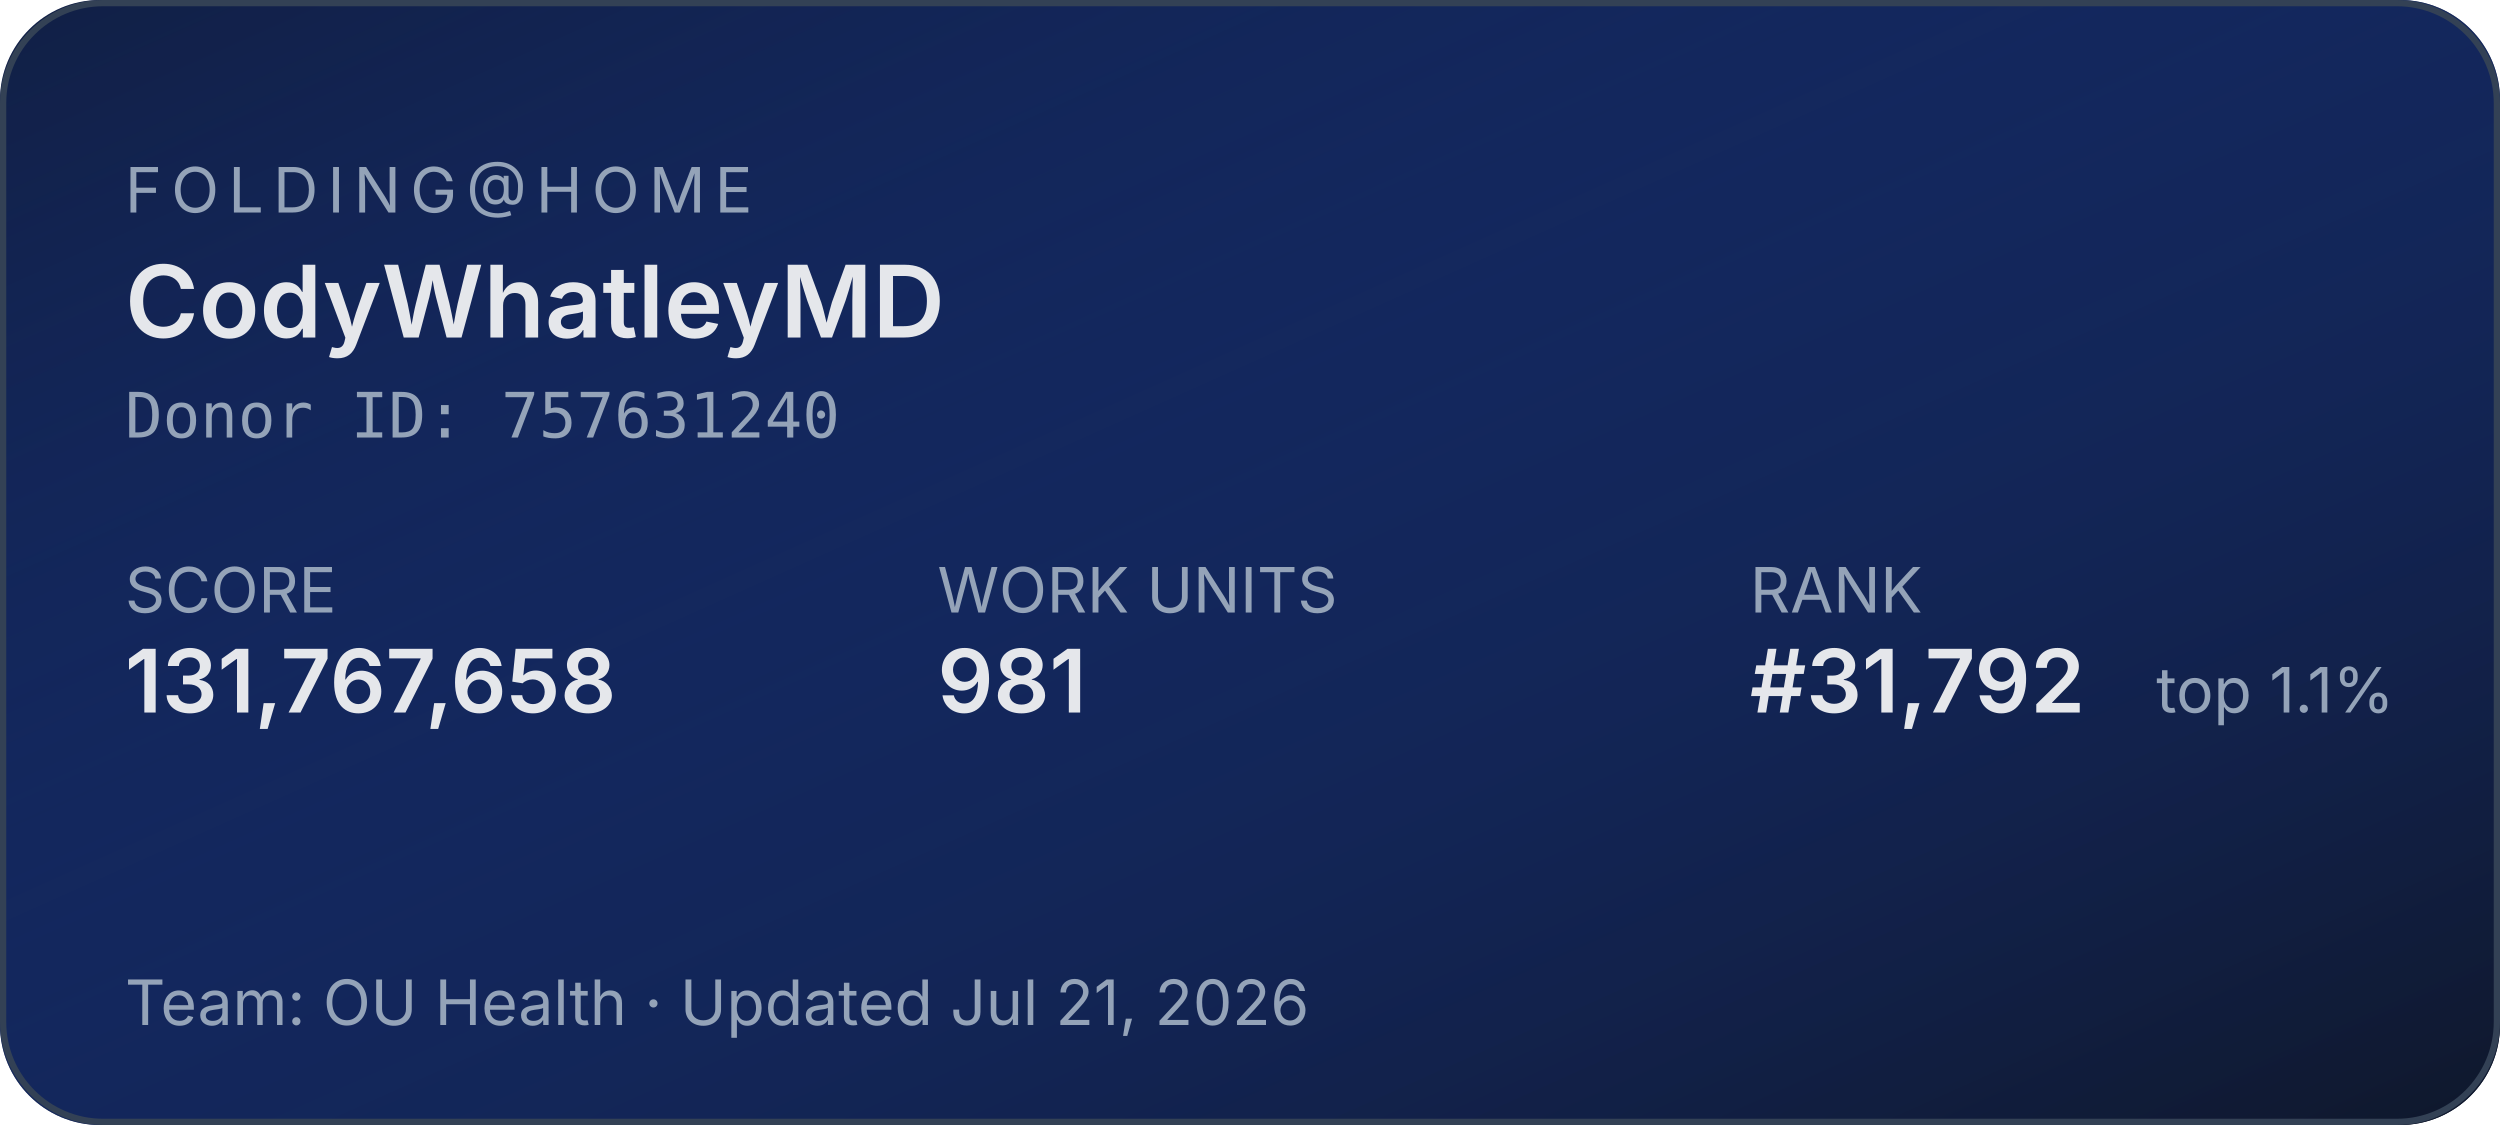
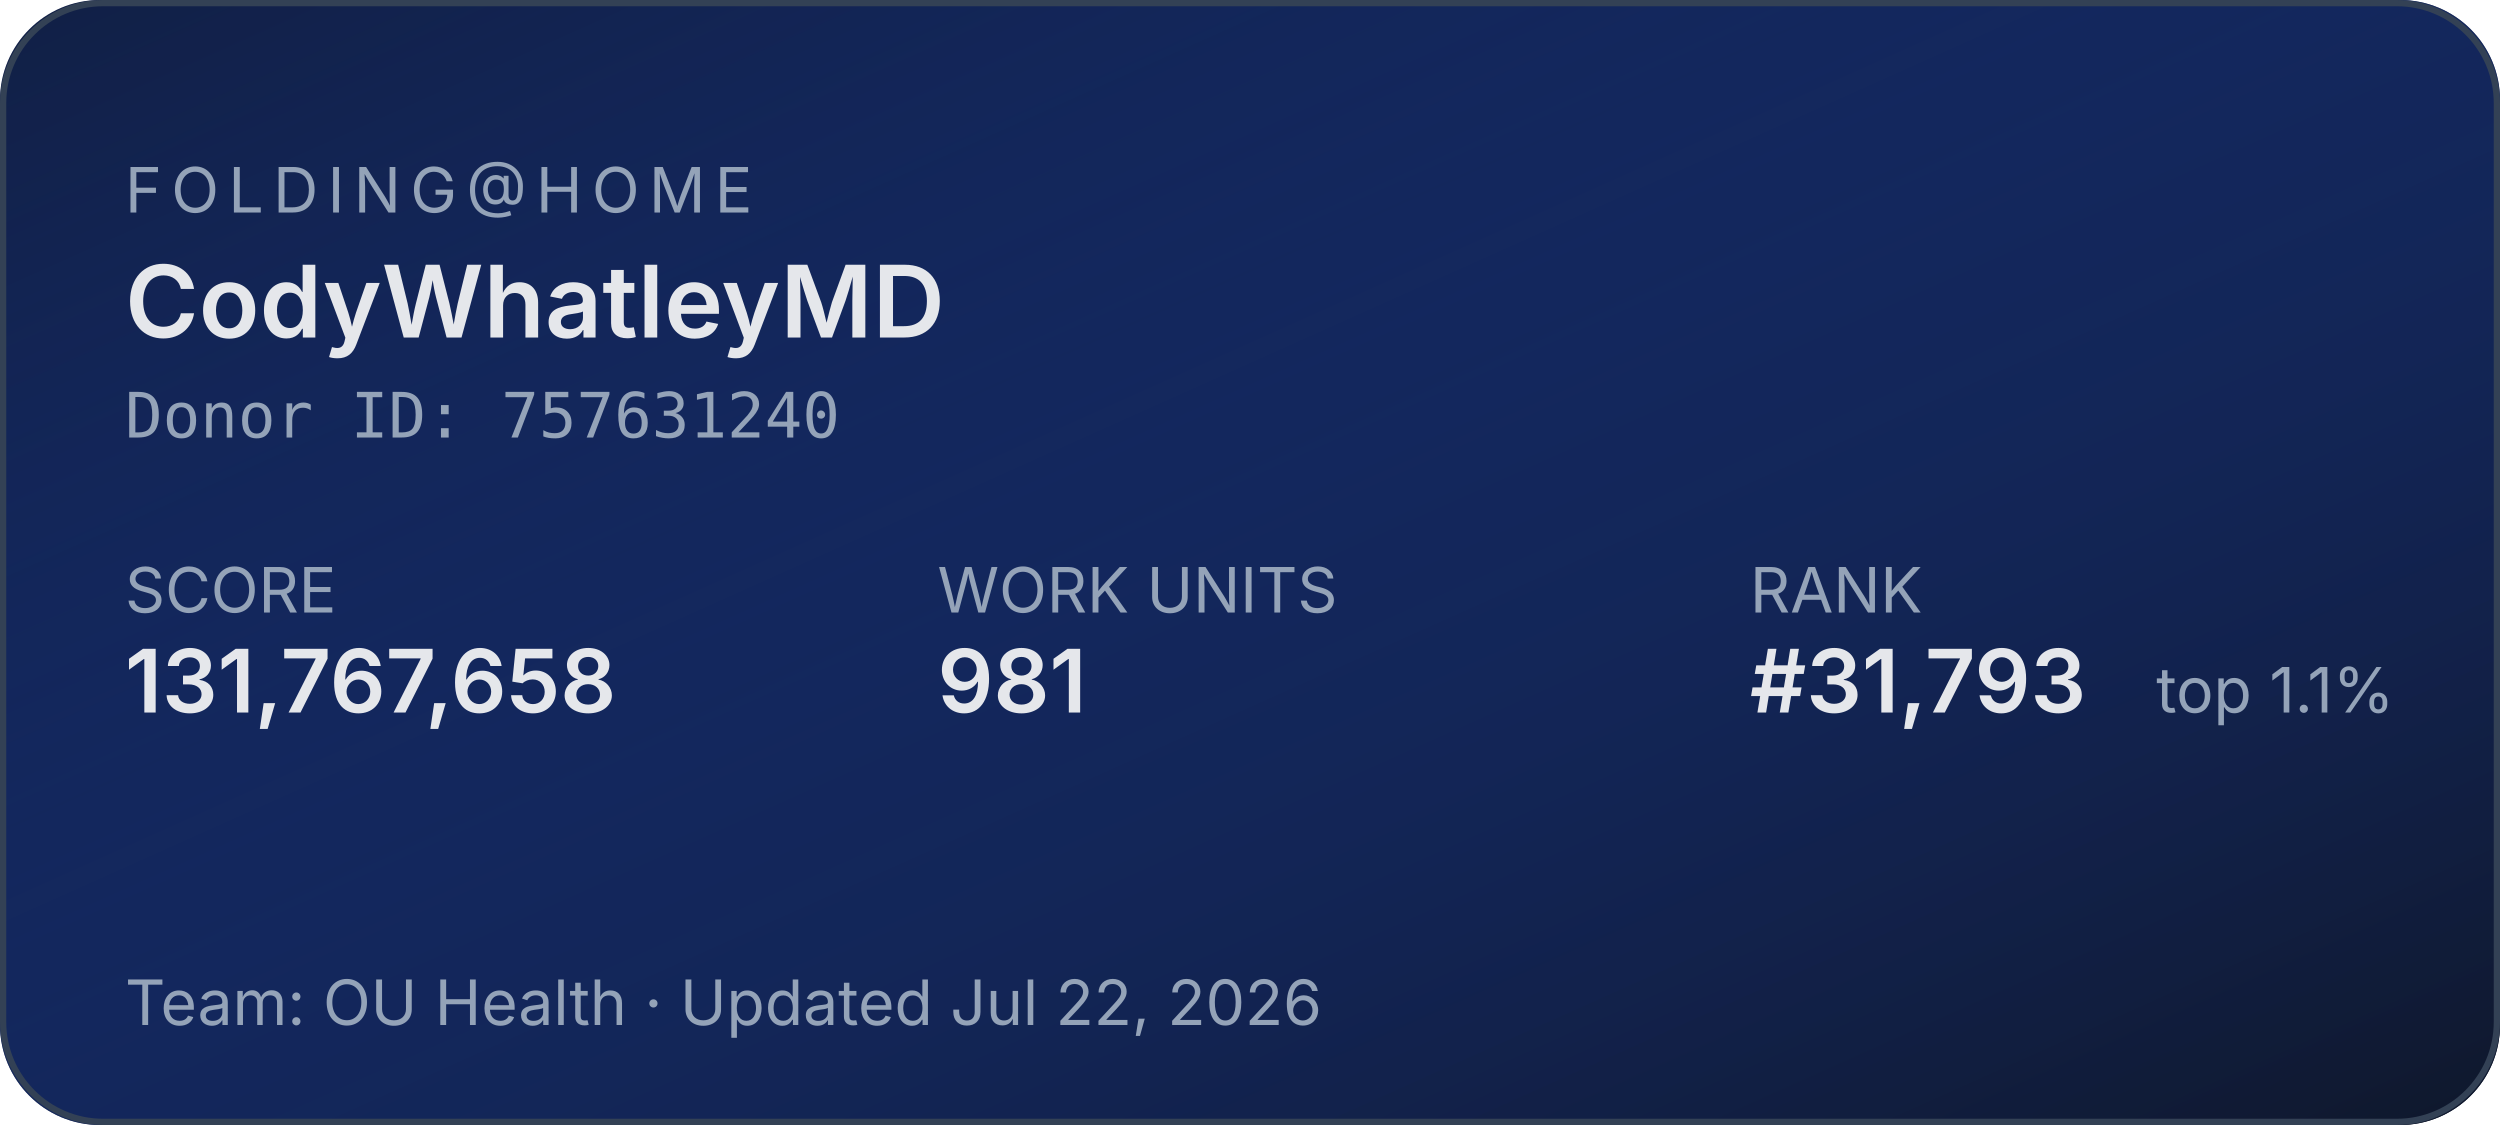
<svg xmlns="http://www.w3.org/2000/svg" width="400" height="180" role="img" aria-label="Folding@home stats for CodyWhatleyMD">
  <defs>
    <linearGradient id="bg" x1="0" y1="0" x2="1" y2="1">
      <stop offset="0%" stop-color="#1d4ed8" stop-opacity="0.15" />
      <stop offset="100%" stop-color="#0f172a" stop-opacity="1" />
    </linearGradient>
  </defs>
  <rect width="400" height="180" rx="16" fill="#0f172a" />
  <rect width="400" height="180" rx="16" fill="url(#bg)" />
  <rect x="0.5" y="0.5" width="399" height="179" rx="16" fill="none" stroke="#334155" stroke-width="1" />
  <g font-family="system-ui,-apple-system,sans-serif">
    <text x="20" y="34" fill="#94a3b8" font-size="10" letter-spacing="1.5" text-transform="uppercase">FOLDING@HOME</text>
    <text x="20" y="54" fill="#e5e7eb" font-size="16" font-weight="600">CodyWhatleyMD</text>
    <text x="20" y="70" fill="#94a3b8" font-size="10" font-family="ui-monospace,monospace">Donor ID: 757631240</text>
    <text x="20" y="98" fill="#94a3b8" font-size="10">SCORE</text>
    <text x="20" y="114" fill="#e5e7eb" font-size="14" font-weight="600">131,767,658</text>
    <text x="150" y="98" fill="#94a3b8" font-size="10">WORK UNITS</text>
    <text x="150" y="114" fill="#e5e7eb" font-size="14" font-weight="600">981</text>
    <text x="280" y="98" fill="#94a3b8" font-size="10">RANK</text>
-     <text x="280" y="114" fill="#e5e7eb" font-size="14" font-weight="600">#31,792</text>
+     <text x="280" y="114" fill="#e5e7eb" font-size="14" font-weight="600">#31,793</text>
    <text x="345" y="114" fill="#94a3b8" font-size="10">top 1.1%</text>
-     <text x="20" y="164" fill="#94a3b8" font-size="10">Team: OU Health  ·  Updated Jul 21, 2026</text>
+     <text x="20" y="164" fill="#94a3b8" font-size="10">Team: OU Health  ·  Updated Jul 22, 2026</text>
  </g>
</svg>
